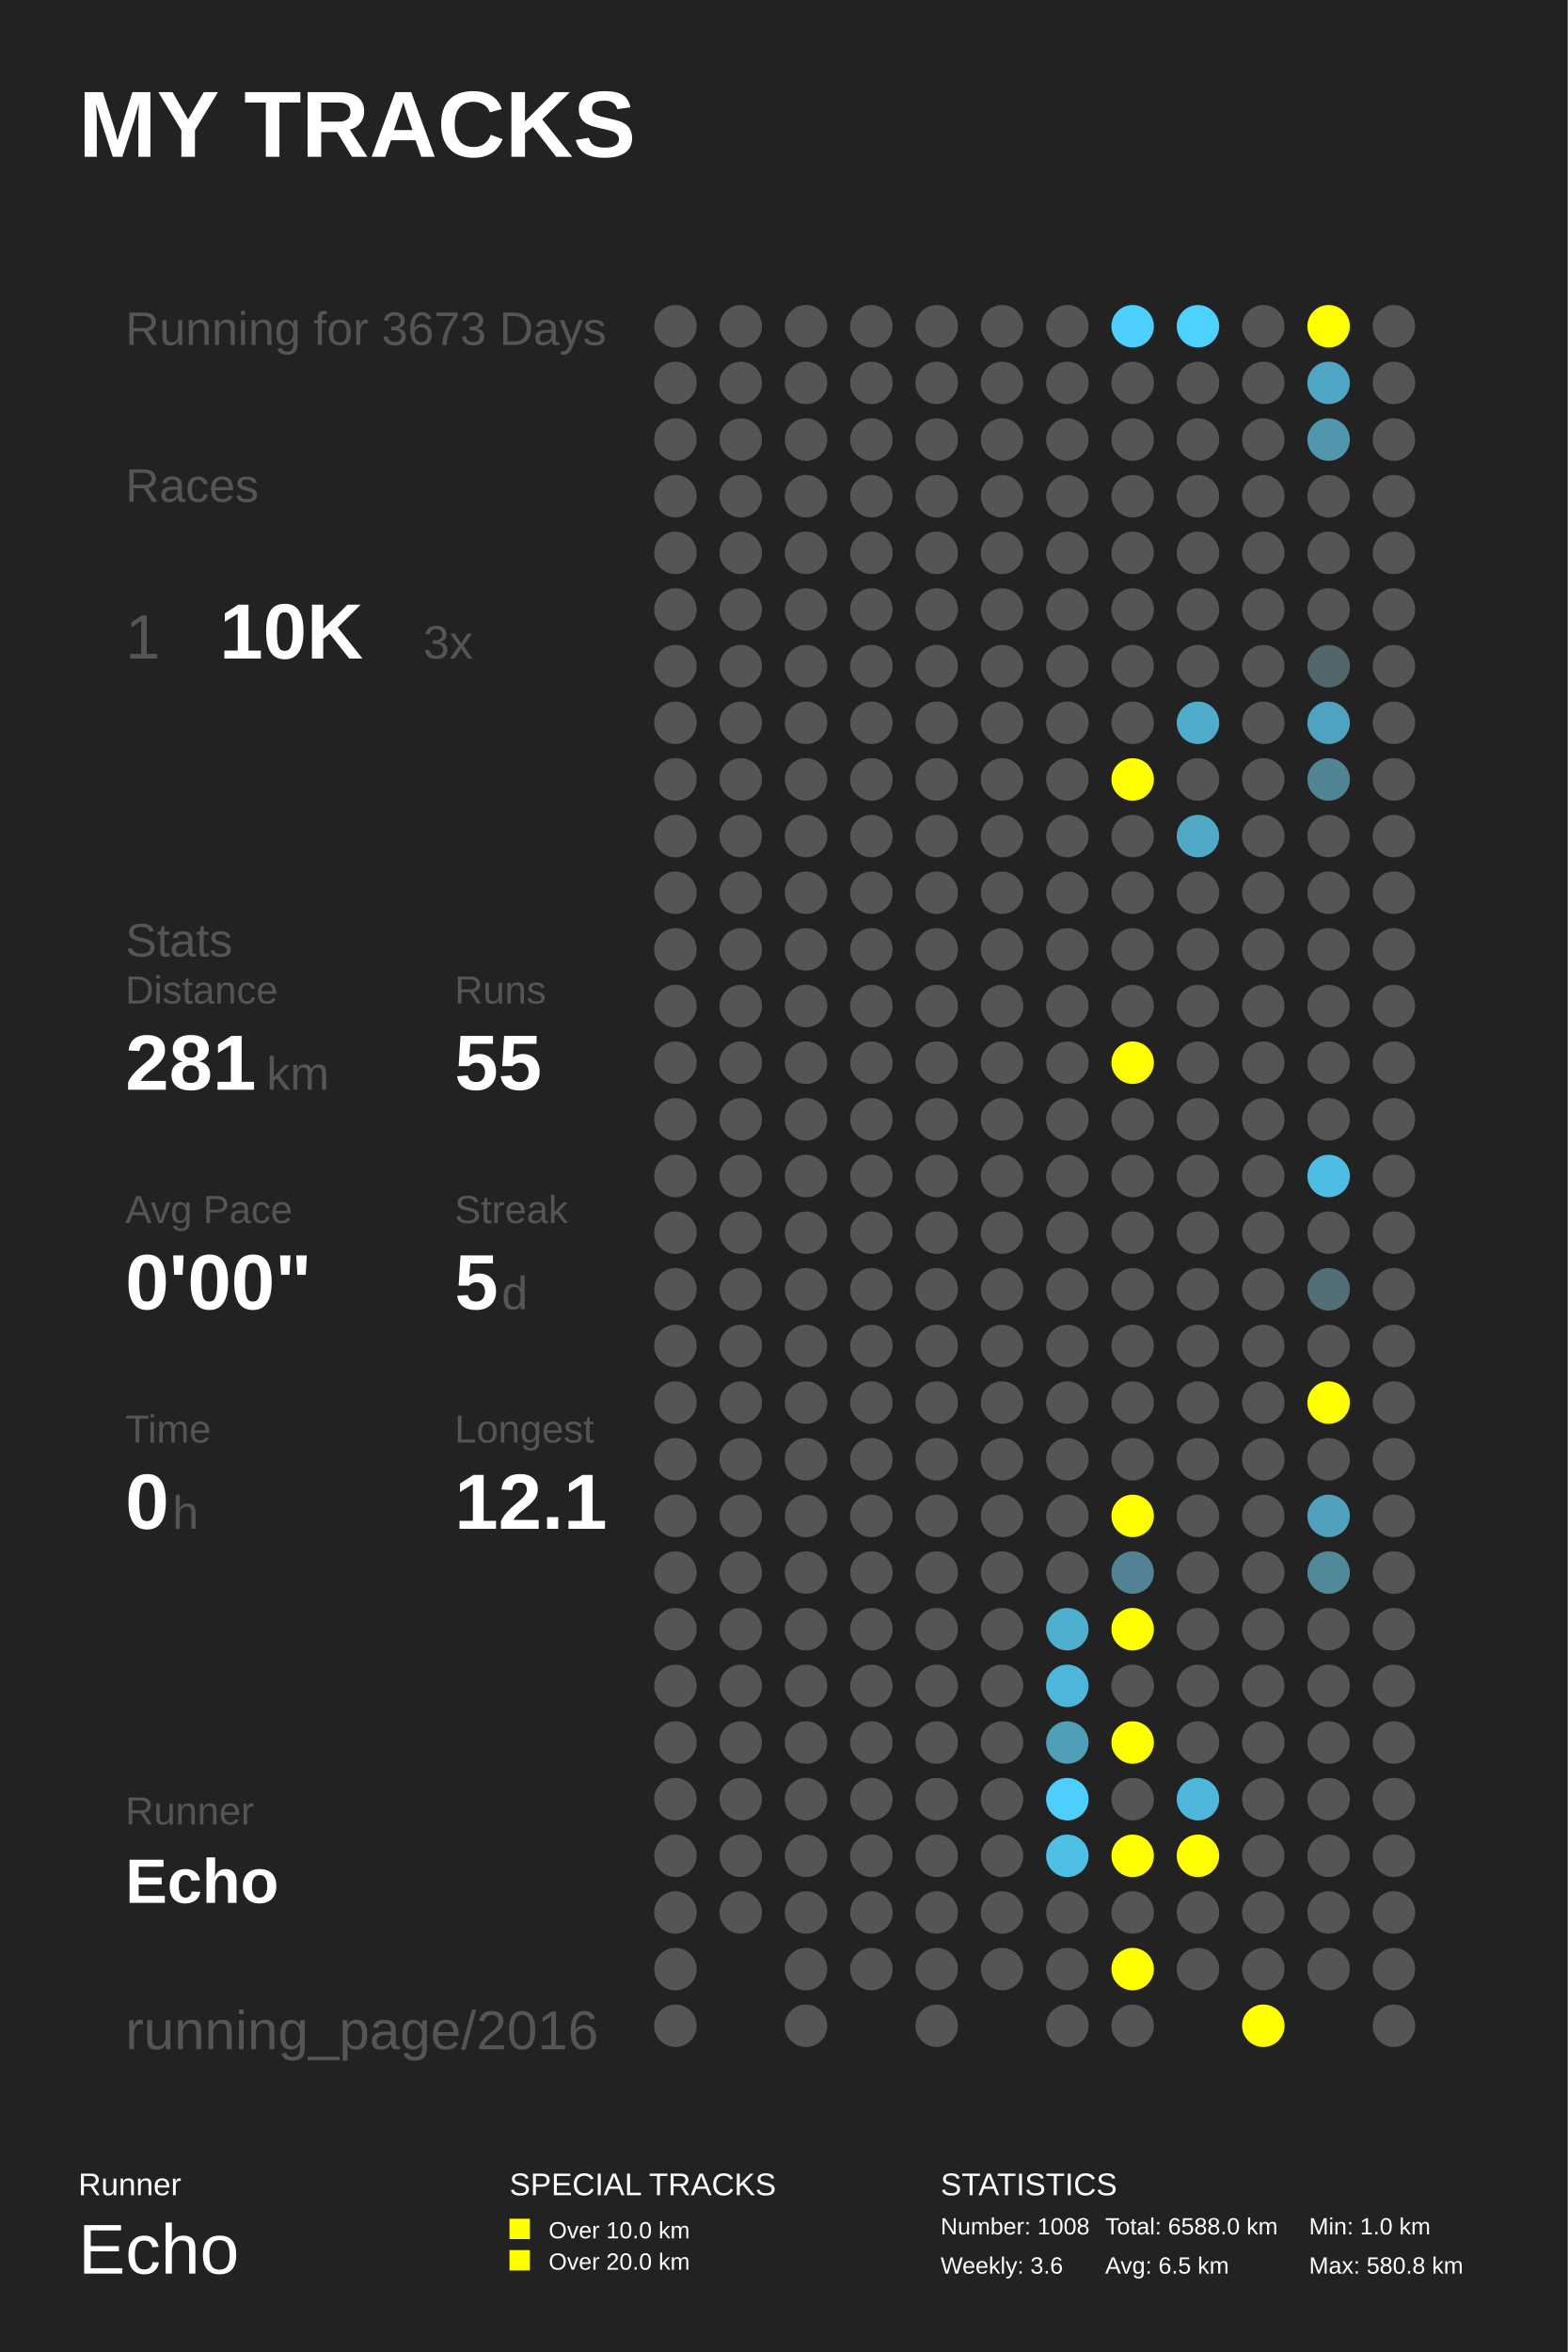
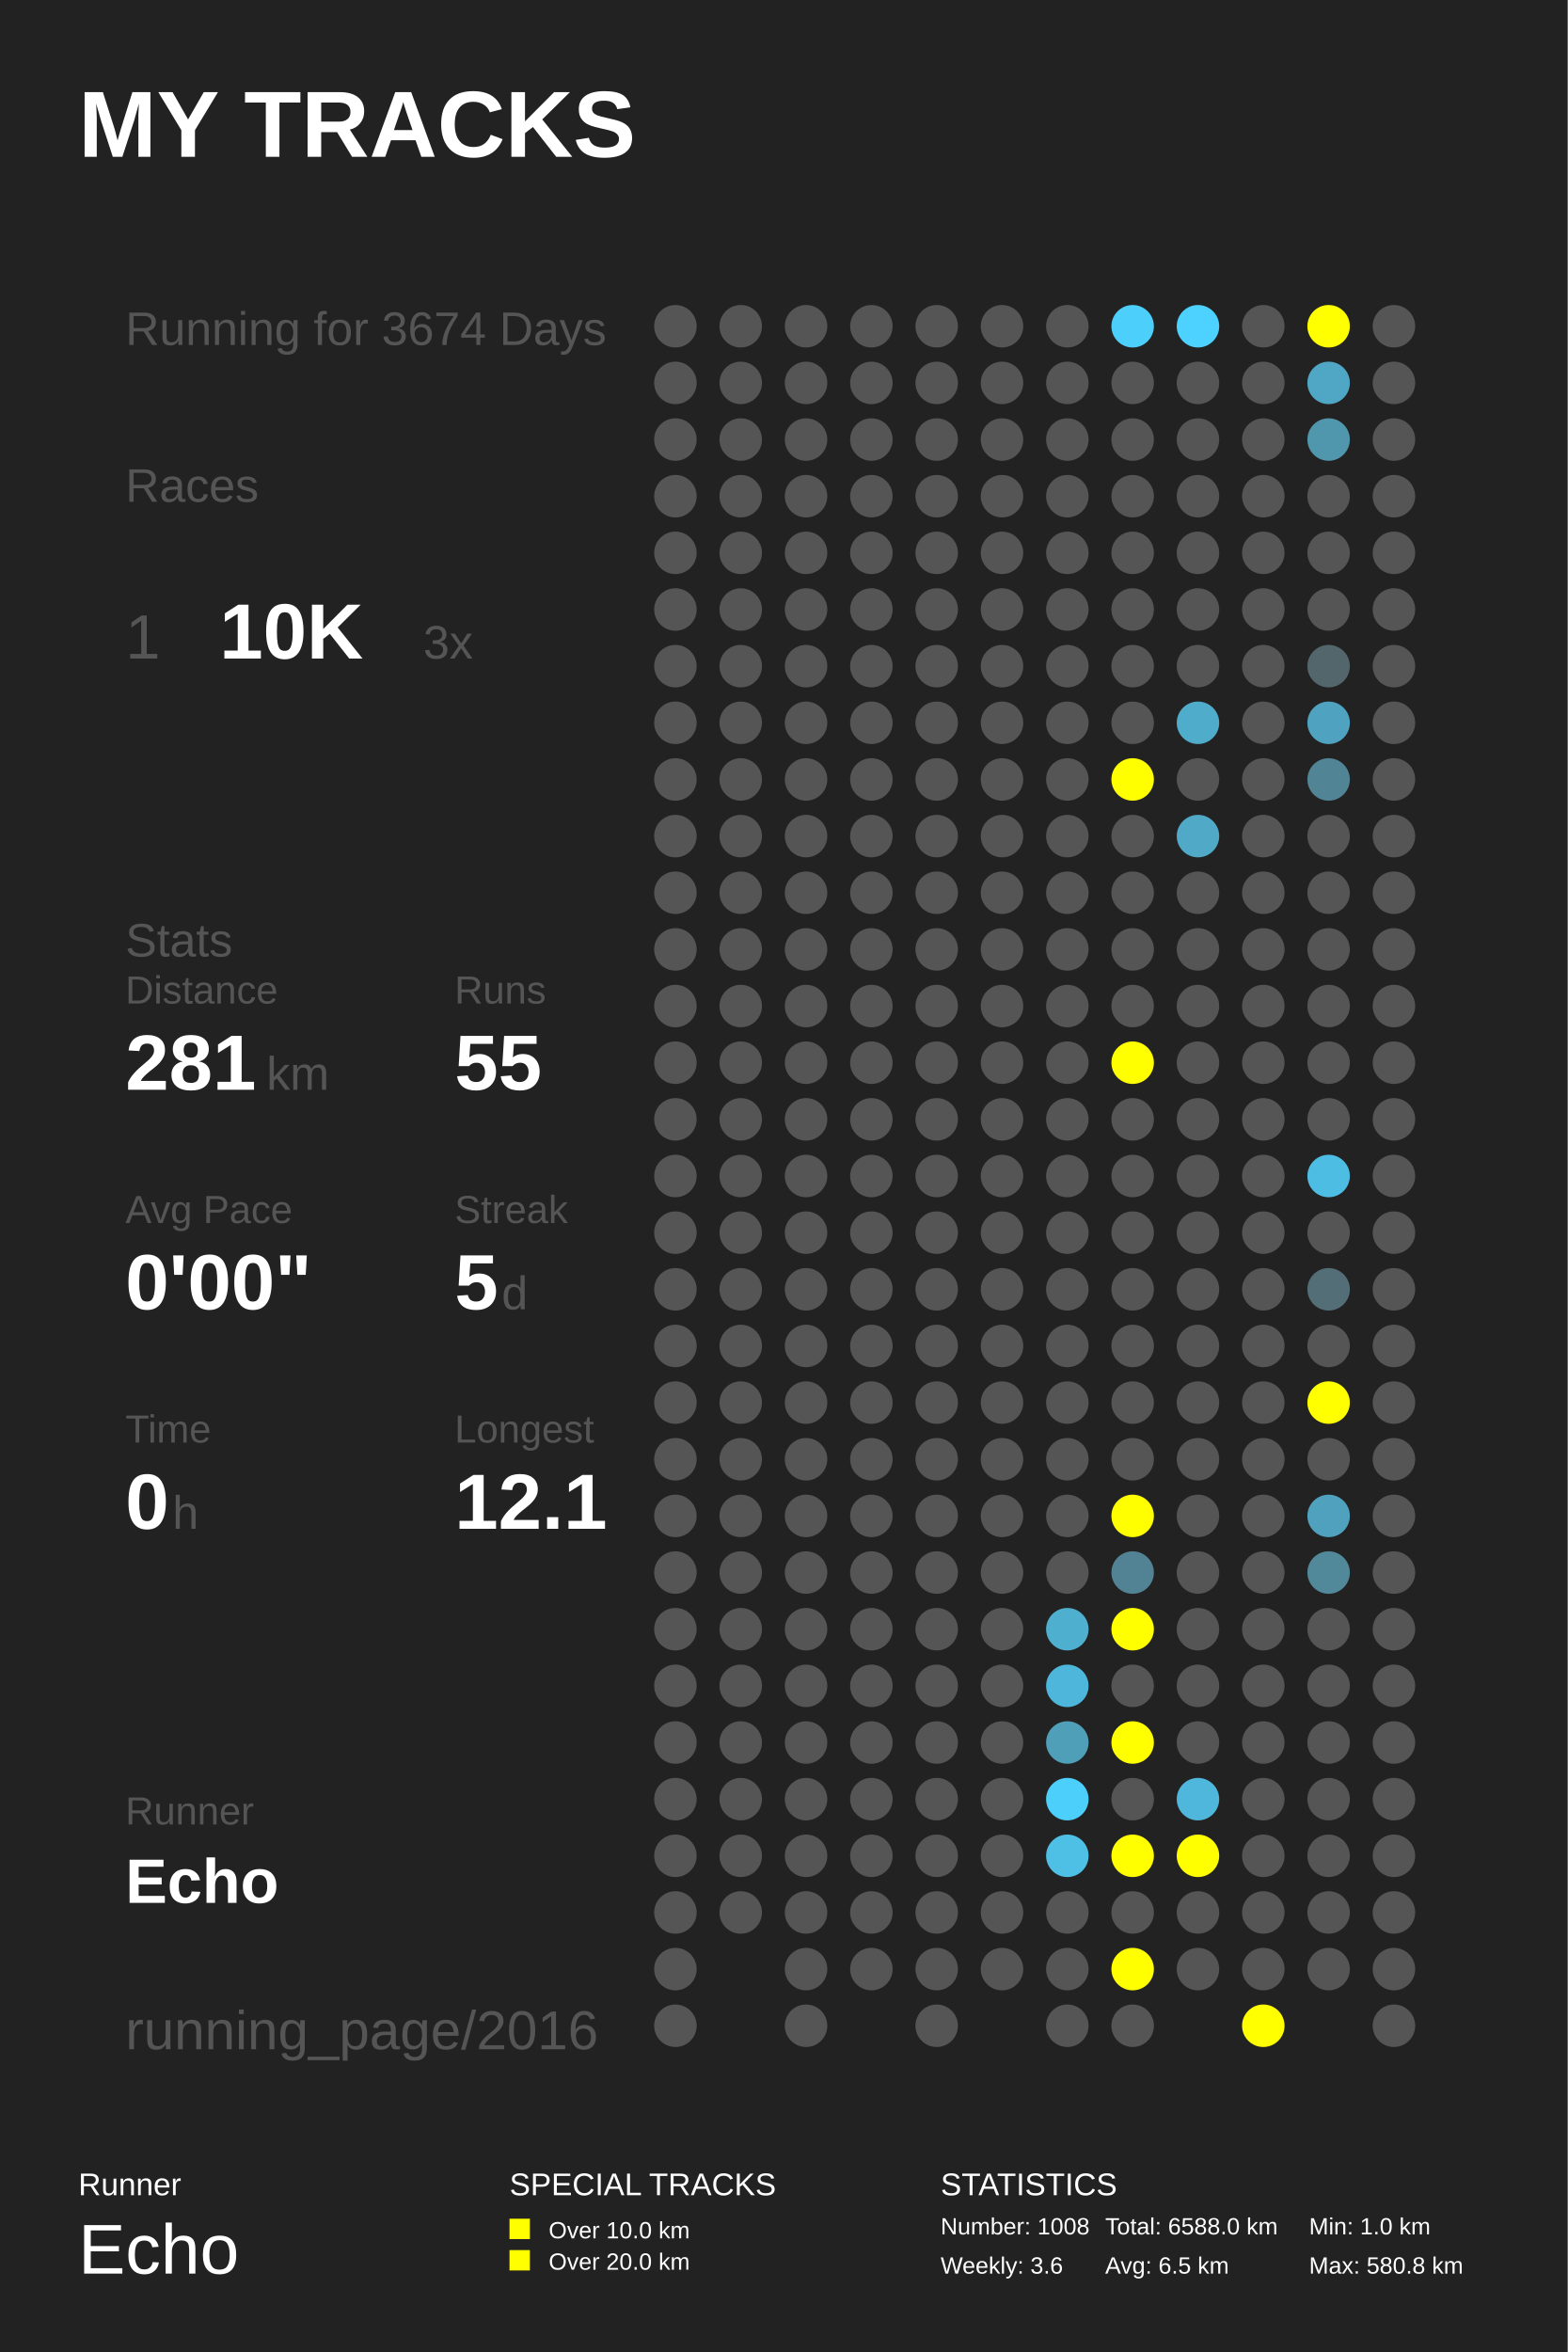
<svg xmlns="http://www.w3.org/2000/svg" baseProfile="full" height="300mm" version="1.1" viewBox="0,0,200,300" width="200mm">
  <defs />
  <rect fill="#222222" height="300" width="200" x="0" y="0" />
  <text fill="#FFFFFF" style="font-size:12px; font-family:Arial; font-weight:bold;" x="10" y="20">MY TRACKS</text>
  <text fill="#FFFFFF" style="font-size:4px; font-family:Arial" x="10" y="280">Runner</text>
  <text fill="#FFFFFF" style="font-size:9px; font-family:Arial" x="10" y="290">Echo</text>
  <text fill="#FFFFFF" style="font-size:4px; font-family:Arial" x="65" y="280">SPECIAL TRACKS</text>
  <rect fill="#FFFF00" height="2.6" width="2.6" x="65" y="283" />
  <text fill="#FFFFFF" style="font-size:3px; font-family:Arial" x="70" y="285.5">Over 10.0 km</text>
  <rect fill="#FFFF00" height="2.6" width="2.6" x="65" y="287" />
  <text fill="#FFFFFF" style="font-size:3px; font-family:Arial" x="70" y="289.5">Over 20.0 km</text>
  <text fill="#FFFFFF" style="font-size:4px; font-family:Arial" x="120" y="280">STATISTICS</text>
  <text fill="#FFFFFF" style="font-size:3px; font-family:Arial" x="120" y="285">Number: 1008</text>
  <text fill="#FFFFFF" style="font-size:3px; font-family:Arial" x="120" y="290">Weekly: 3.6</text>
  <text fill="#FFFFFF" style="font-size:3px; font-family:Arial" x="141" y="285">Total: 6588.0 km</text>
  <text fill="#FFFFFF" style="font-size:3px; font-family:Arial" x="141" y="290">Avg: 6.5 km</text>
  <text fill="#FFFFFF" style="font-size:3px; font-family:Arial" x="167" y="285">Min: 1.0 km</text>
  <text fill="#FFFFFF" style="font-size:3px; font-family:Arial" x="167" y="290">Max: 580.8 km</text>
-   <text fill="#555555" style="font-size:6px; font-family:Arial;" x="16" y="44">Running for 3673 Days</text>
+   <text fill="#555555" style="font-size:6px; font-family:Arial;" x="16" y="44">Running for 3674 Days</text>
  <text fill="#555555" style="font-size:6px; font-family:Arial;" x="16" y="64">Races</text>
  <text fill="#555555" style="font-size:8px; font-family:Arial;" x="16" y="84">1</text>
  <text fill="#FFFFFF" style="font-size:10px; font-family:Arial; font-weight:bold;" x="28" y="84">10K</text>
  <text fill="#555555" style="font-size:6px; font-family:Arial;" x="54" y="84">3x</text>
  <text fill="#555555" style="font-size:6px; font-family:Arial;" x="16" y="122">Stats</text>
  <text fill="#555555" style="font-size:5px; font-family:Arial;" x="16" y="128">Distance</text>
  <text fill="#FFFFFF" style="font-size:10px; font-family:Arial; font-weight:bold;" x="16" y="139">281</text>
  <text fill="#555555" style="font-size:6px; font-family:Arial;" x="34" y="139">km</text>
  <text fill="#555555" style="font-size:5px; font-family:Arial;" x="58" y="128">Runs</text>
  <text fill="#FFFFFF" style="font-size:10px; font-family:Arial; font-weight:bold;" x="58" y="139">55</text>
  <text fill="#555555" style="font-size:5px; font-family:Arial;" x="16" y="156">Avg Pace</text>
  <text fill="#FFFFFF" style="font-size:10px; font-family:Arial; font-weight:bold;" x="16" y="167">0'00"</text>
  <text fill="#555555" style="font-size:5px; font-family:Arial;" x="58" y="156">Streak</text>
  <text fill="#FFFFFF" style="font-size:10px; font-family:Arial; font-weight:bold;" x="58" y="167">5</text>
  <text fill="#555555" style="font-size:6px; font-family:Arial;" x="64" y="167">d</text>
  <text fill="#555555" style="font-size:5px; font-family:Arial;" x="16" y="184">Time</text>
  <text fill="#FFFFFF" style="font-size:10px; font-family:Arial; font-weight:bold;" x="16" y="195">0</text>
  <text fill="#555555" style="font-size:6px; font-family:Arial;" x="22" y="195">h</text>
  <text fill="#555555" style="font-size:5px; font-family:Arial;" x="58" y="184">Longest</text>
  <text fill="#FFFFFF" style="font-size:10px; font-family:Arial; font-weight:bold;" x="58" y="195">12.1</text>
  <text fill="#555555" style="font-size:5px; font-family:Arial;" x="16" y="232.71">Runner</text>
  <text fill="#FFFFFF" style="font-size:8px; font-family:Arial; font-weight:bold;" x="16" y="242.71">Echo</text>
  <text fill="#555555" style="font-size:7px; font-family:Arial;" x="16" y="261.387">running_page/2016</text>
  <circle cx="86.167" cy="41.613" fill="#555555" r="2.71" />
  <circle cx="86.167" cy="48.839" fill="#555555" r="2.71" />
  <circle cx="86.167" cy="56.065" fill="#555555" r="2.71" />
  <circle cx="86.167" cy="63.29" fill="#555555" r="2.71" />
  <circle cx="86.167" cy="70.516" fill="#555555" r="2.71" />
  <circle cx="86.167" cy="77.742" fill="#555555" r="2.71" />
  <circle cx="86.167" cy="84.968" fill="#555555" r="2.71" />
  <circle cx="86.167" cy="92.194" fill="#555555" r="2.71" />
  <circle cx="86.167" cy="99.419" fill="#555555" r="2.71" />
  <circle cx="86.167" cy="106.645" fill="#555555" r="2.71" />
  <circle cx="86.167" cy="113.871" fill="#555555" r="2.71" />
  <circle cx="86.167" cy="121.097" fill="#555555" r="2.71" />
  <circle cx="86.167" cy="128.323" fill="#555555" r="2.71" />
  <circle cx="86.167" cy="135.548" fill="#555555" r="2.71" />
  <circle cx="86.167" cy="142.774" fill="#555555" r="2.71" />
  <circle cx="86.167" cy="150.0" fill="#555555" r="2.71" />
  <circle cx="86.167" cy="157.226" fill="#555555" r="2.71" />
  <circle cx="86.167" cy="164.452" fill="#555555" r="2.71" />
  <circle cx="86.167" cy="171.677" fill="#555555" r="2.71" />
  <circle cx="86.167" cy="178.903" fill="#555555" r="2.71" />
  <circle cx="86.167" cy="186.129" fill="#555555" r="2.71" />
  <circle cx="86.167" cy="193.355" fill="#555555" r="2.71" />
  <circle cx="86.167" cy="200.581" fill="#555555" r="2.71" />
  <circle cx="86.167" cy="207.806" fill="#555555" r="2.71" />
  <circle cx="86.167" cy="215.032" fill="#555555" r="2.71" />
  <circle cx="86.167" cy="222.258" fill="#555555" r="2.71" />
  <circle cx="86.167" cy="229.484" fill="#555555" r="2.71" />
  <circle cx="86.167" cy="236.71" fill="#555555" r="2.71" />
  <circle cx="86.167" cy="243.935" fill="#555555" r="2.71" />
  <circle cx="86.167" cy="251.161" fill="#555555" r="2.71" />
  <circle cx="86.167" cy="258.387" fill="#555555" r="2.71" />
  <circle cx="94.5" cy="41.613" fill="#555555" r="2.71" />
  <circle cx="94.5" cy="48.839" fill="#555555" r="2.71" />
  <circle cx="94.5" cy="56.065" fill="#555555" r="2.71" />
  <circle cx="94.5" cy="63.29" fill="#555555" r="2.71" />
  <circle cx="94.5" cy="70.516" fill="#555555" r="2.71" />
  <circle cx="94.5" cy="77.742" fill="#555555" r="2.71" />
  <circle cx="94.5" cy="84.968" fill="#555555" r="2.71" />
  <circle cx="94.5" cy="92.194" fill="#555555" r="2.71" />
  <circle cx="94.5" cy="99.419" fill="#555555" r="2.71" />
  <circle cx="94.5" cy="106.645" fill="#555555" r="2.71" />
  <circle cx="94.5" cy="113.871" fill="#555555" r="2.71" />
  <circle cx="94.5" cy="121.097" fill="#555555" r="2.71" />
  <circle cx="94.5" cy="128.323" fill="#555555" r="2.71" />
  <circle cx="94.5" cy="135.548" fill="#555555" r="2.71" />
  <circle cx="94.5" cy="142.774" fill="#555555" r="2.71" />
  <circle cx="94.5" cy="150.0" fill="#555555" r="2.71" />
  <circle cx="94.5" cy="157.226" fill="#555555" r="2.71" />
  <circle cx="94.5" cy="164.452" fill="#555555" r="2.71" />
  <circle cx="94.5" cy="171.677" fill="#555555" r="2.71" />
  <circle cx="94.5" cy="178.903" fill="#555555" r="2.71" />
  <circle cx="94.5" cy="186.129" fill="#555555" r="2.71" />
  <circle cx="94.5" cy="193.355" fill="#555555" r="2.71" />
  <circle cx="94.5" cy="200.581" fill="#555555" r="2.71" />
  <circle cx="94.5" cy="207.806" fill="#555555" r="2.71" />
  <circle cx="94.5" cy="215.032" fill="#555555" r="2.71" />
  <circle cx="94.5" cy="222.258" fill="#555555" r="2.71" />
  <circle cx="94.5" cy="229.484" fill="#555555" r="2.71" />
  <circle cx="94.5" cy="236.71" fill="#555555" r="2.71" />
  <circle cx="94.5" cy="243.935" fill="#555555" r="2.71" />
  <circle cx="102.833" cy="41.613" fill="#555555" r="2.71" />
  <circle cx="102.833" cy="48.839" fill="#555555" r="2.71" />
  <circle cx="102.833" cy="56.065" fill="#555555" r="2.71" />
  <circle cx="102.833" cy="63.29" fill="#555555" r="2.71" />
  <circle cx="102.833" cy="70.516" fill="#555555" r="2.71" />
  <circle cx="102.833" cy="77.742" fill="#555555" r="2.71" />
  <circle cx="102.833" cy="84.968" fill="#555555" r="2.71" />
  <circle cx="102.833" cy="92.194" fill="#555555" r="2.71" />
  <circle cx="102.833" cy="99.419" fill="#555555" r="2.71" />
  <circle cx="102.833" cy="106.645" fill="#555555" r="2.71" />
  <circle cx="102.833" cy="113.871" fill="#555555" r="2.71" />
  <circle cx="102.833" cy="121.097" fill="#555555" r="2.71" />
  <circle cx="102.833" cy="128.323" fill="#555555" r="2.71" />
  <circle cx="102.833" cy="135.548" fill="#555555" r="2.71" />
  <circle cx="102.833" cy="142.774" fill="#555555" r="2.71" />
  <circle cx="102.833" cy="150.0" fill="#555555" r="2.71" />
  <circle cx="102.833" cy="157.226" fill="#555555" r="2.71" />
  <circle cx="102.833" cy="164.452" fill="#555555" r="2.71" />
  <circle cx="102.833" cy="171.677" fill="#555555" r="2.71" />
  <circle cx="102.833" cy="178.903" fill="#555555" r="2.71" />
  <circle cx="102.833" cy="186.129" fill="#555555" r="2.71" />
  <circle cx="102.833" cy="193.355" fill="#555555" r="2.71" />
  <circle cx="102.833" cy="200.581" fill="#555555" r="2.71" />
  <circle cx="102.833" cy="207.806" fill="#555555" r="2.71" />
  <circle cx="102.833" cy="215.032" fill="#555555" r="2.71" />
  <circle cx="102.833" cy="222.258" fill="#555555" r="2.71" />
  <circle cx="102.833" cy="229.484" fill="#555555" r="2.71" />
  <circle cx="102.833" cy="236.71" fill="#555555" r="2.71" />
  <circle cx="102.833" cy="243.935" fill="#555555" r="2.71" />
  <circle cx="102.833" cy="251.161" fill="#555555" r="2.71" />
  <circle cx="102.833" cy="258.387" fill="#555555" r="2.71" />
  <circle cx="111.167" cy="41.613" fill="#555555" r="2.71" />
  <circle cx="111.167" cy="48.839" fill="#555555" r="2.71" />
  <circle cx="111.167" cy="56.065" fill="#555555" r="2.71" />
  <circle cx="111.167" cy="63.29" fill="#555555" r="2.71" />
  <circle cx="111.167" cy="70.516" fill="#555555" r="2.71" />
  <circle cx="111.167" cy="77.742" fill="#555555" r="2.71" />
  <circle cx="111.167" cy="84.968" fill="#555555" r="2.71" />
  <circle cx="111.167" cy="92.194" fill="#555555" r="2.71" />
  <circle cx="111.167" cy="99.419" fill="#555555" r="2.71" />
  <circle cx="111.167" cy="106.645" fill="#555555" r="2.71" />
  <circle cx="111.167" cy="113.871" fill="#555555" r="2.71" />
  <circle cx="111.167" cy="121.097" fill="#555555" r="2.71" />
  <circle cx="111.167" cy="128.323" fill="#555555" r="2.71" />
  <circle cx="111.167" cy="135.548" fill="#555555" r="2.71" />
  <circle cx="111.167" cy="142.774" fill="#555555" r="2.71" />
  <circle cx="111.167" cy="150.0" fill="#555555" r="2.71" />
  <circle cx="111.167" cy="157.226" fill="#555555" r="2.71" />
  <circle cx="111.167" cy="164.452" fill="#555555" r="2.71" />
  <circle cx="111.167" cy="171.677" fill="#555555" r="2.71" />
  <circle cx="111.167" cy="178.903" fill="#555555" r="2.71" />
  <circle cx="111.167" cy="186.129" fill="#555555" r="2.71" />
  <circle cx="111.167" cy="193.355" fill="#555555" r="2.71" />
  <circle cx="111.167" cy="200.581" fill="#555555" r="2.71" />
  <circle cx="111.167" cy="207.806" fill="#555555" r="2.71" />
  <circle cx="111.167" cy="215.032" fill="#555555" r="2.71" />
  <circle cx="111.167" cy="222.258" fill="#555555" r="2.71" />
  <circle cx="111.167" cy="229.484" fill="#555555" r="2.71" />
  <circle cx="111.167" cy="236.71" fill="#555555" r="2.71" />
  <circle cx="111.167" cy="243.935" fill="#555555" r="2.71" />
  <circle cx="111.167" cy="251.161" fill="#555555" r="2.71" />
  <circle cx="119.5" cy="41.613" fill="#555555" r="2.71" />
  <circle cx="119.5" cy="48.839" fill="#555555" r="2.71" />
  <circle cx="119.5" cy="56.065" fill="#555555" r="2.71" />
  <circle cx="119.5" cy="63.29" fill="#555555" r="2.71" />
  <circle cx="119.5" cy="70.516" fill="#555555" r="2.71" />
  <circle cx="119.5" cy="77.742" fill="#555555" r="2.71" />
  <circle cx="119.5" cy="84.968" fill="#555555" r="2.71" />
  <circle cx="119.5" cy="92.194" fill="#555555" r="2.71" />
  <circle cx="119.5" cy="99.419" fill="#555555" r="2.71" />
  <circle cx="119.5" cy="106.645" fill="#555555" r="2.71" />
  <circle cx="119.5" cy="113.871" fill="#555555" r="2.71" />
  <circle cx="119.5" cy="121.097" fill="#555555" r="2.71" />
  <circle cx="119.5" cy="128.323" fill="#555555" r="2.71" />
  <circle cx="119.5" cy="135.548" fill="#555555" r="2.71" />
  <circle cx="119.5" cy="142.774" fill="#555555" r="2.71" />
  <circle cx="119.5" cy="150.0" fill="#555555" r="2.71" />
  <circle cx="119.5" cy="157.226" fill="#555555" r="2.71" />
  <circle cx="119.5" cy="164.452" fill="#555555" r="2.71" />
  <circle cx="119.5" cy="171.677" fill="#555555" r="2.71" />
  <circle cx="119.5" cy="178.903" fill="#555555" r="2.71" />
  <circle cx="119.5" cy="186.129" fill="#555555" r="2.71" />
  <circle cx="119.5" cy="193.355" fill="#555555" r="2.71" />
  <circle cx="119.5" cy="200.581" fill="#555555" r="2.71" />
  <circle cx="119.5" cy="207.806" fill="#555555" r="2.71" />
  <circle cx="119.5" cy="215.032" fill="#555555" r="2.71" />
  <circle cx="119.5" cy="222.258" fill="#555555" r="2.71" />
  <circle cx="119.5" cy="229.484" fill="#555555" r="2.71" />
  <circle cx="119.5" cy="236.71" fill="#555555" r="2.71" />
  <circle cx="119.5" cy="243.935" fill="#555555" r="2.71" />
  <circle cx="119.5" cy="251.161" fill="#555555" r="2.71" />
  <circle cx="119.5" cy="258.387" fill="#555555" r="2.71" />
  <circle cx="127.833" cy="41.613" fill="#555555" r="2.71" />
  <circle cx="127.833" cy="48.839" fill="#555555" r="2.71" />
  <circle cx="127.833" cy="56.065" fill="#555555" r="2.71" />
  <circle cx="127.833" cy="63.29" fill="#555555" r="2.71" />
  <circle cx="127.833" cy="70.516" fill="#555555" r="2.71" />
  <circle cx="127.833" cy="77.742" fill="#555555" r="2.71" />
  <circle cx="127.833" cy="84.968" fill="#555555" r="2.71" />
  <circle cx="127.833" cy="92.194" fill="#555555" r="2.71" />
  <circle cx="127.833" cy="99.419" fill="#555555" r="2.71" />
  <circle cx="127.833" cy="106.645" fill="#555555" r="2.71" />
  <circle cx="127.833" cy="113.871" fill="#555555" r="2.71" />
  <circle cx="127.833" cy="121.097" fill="#555555" r="2.71" />
  <circle cx="127.833" cy="128.323" fill="#555555" r="2.71" />
  <circle cx="127.833" cy="135.548" fill="#555555" r="2.71" />
  <circle cx="127.833" cy="142.774" fill="#555555" r="2.71" />
  <circle cx="127.833" cy="150.0" fill="#555555" r="2.71" />
  <circle cx="127.833" cy="157.226" fill="#555555" r="2.71" />
  <circle cx="127.833" cy="164.452" fill="#555555" r="2.71" />
  <circle cx="127.833" cy="171.677" fill="#555555" r="2.71" />
  <circle cx="127.833" cy="178.903" fill="#555555" r="2.71" />
  <circle cx="127.833" cy="186.129" fill="#555555" r="2.71" />
  <circle cx="127.833" cy="193.355" fill="#555555" r="2.71" />
  <circle cx="127.833" cy="200.581" fill="#555555" r="2.71" />
  <circle cx="127.833" cy="207.806" fill="#555555" r="2.71" />
  <circle cx="127.833" cy="215.032" fill="#555555" r="2.71" />
  <circle cx="127.833" cy="222.258" fill="#555555" r="2.71" />
  <circle cx="127.833" cy="229.484" fill="#555555" r="2.71" />
  <circle cx="127.833" cy="236.71" fill="#555555" r="2.71" />
  <circle cx="127.833" cy="243.935" fill="#555555" r="2.71" />
  <circle cx="127.833" cy="251.161" fill="#555555" r="2.71" />
  <circle cx="136.167" cy="41.613" fill="#555555" r="2.71" />
  <circle cx="136.167" cy="48.839" fill="#555555" r="2.71" />
  <circle cx="136.167" cy="56.065" fill="#555555" r="2.71" />
  <circle cx="136.167" cy="63.29" fill="#555555" r="2.71" />
  <circle cx="136.167" cy="70.516" fill="#555555" r="2.71" />
  <circle cx="136.167" cy="77.742" fill="#555555" r="2.71" />
  <circle cx="136.167" cy="84.968" fill="#555555" r="2.71" />
  <circle cx="136.167" cy="92.194" fill="#555555" r="2.71" />
  <circle cx="136.167" cy="99.419" fill="#555555" r="2.71" />
  <circle cx="136.167" cy="106.645" fill="#555555" r="2.71" />
  <circle cx="136.167" cy="113.871" fill="#555555" r="2.71" />
  <circle cx="136.167" cy="121.097" fill="#555555" r="2.71" />
  <circle cx="136.167" cy="128.323" fill="#555555" r="2.71" />
  <circle cx="136.167" cy="135.548" fill="#555555" r="2.71" />
  <circle cx="136.167" cy="142.774" fill="#555555" r="2.71" />
  <circle cx="136.167" cy="150.0" fill="#555555" r="2.71" />
  <circle cx="136.167" cy="157.226" fill="#555555" r="2.71" />
  <circle cx="136.167" cy="164.452" fill="#555555" r="2.71" />
  <circle cx="136.167" cy="171.677" fill="#555555" r="2.71" />
  <circle cx="136.167" cy="178.903" fill="#555555" r="2.71" />
  <circle cx="136.167" cy="186.129" fill="#555555" r="2.71" />
  <circle cx="136.167" cy="193.355" fill="#555555" r="2.71" />
  <circle cx="136.167" cy="200.581" fill="#555555" r="2.71" />
  <circle cx="136.167" cy="207.806" fill="#4fafcf" r="2.71" />
  <circle cx="136.167" cy="215.032" fill="#4eb6da" r="2.71" />
  <circle cx="136.167" cy="222.258" fill="#509fb9" r="2.71" />
  <circle cx="136.167" cy="229.484" fill="#4dcffb" r="2.71" />
  <circle cx="136.167" cy="236.71" fill="#4ebfe5" r="2.71" />
  <circle cx="136.167" cy="243.935" fill="#555555" r="2.71" />
  <circle cx="136.167" cy="251.161" fill="#555555" r="2.71" />
  <circle cx="136.167" cy="258.387" fill="#555555" r="2.71" />
  <circle cx="144.5" cy="41.613" fill="#4dcffb" r="2.71" />
  <circle cx="144.5" cy="48.839" fill="#555555" r="2.71" />
  <circle cx="144.5" cy="56.065" fill="#555555" r="2.71" />
  <circle cx="144.5" cy="63.29" fill="#555555" r="2.71" />
  <circle cx="144.5" cy="70.516" fill="#555555" r="2.71" />
  <circle cx="144.5" cy="77.742" fill="#555555" r="2.71" />
  <circle cx="144.5" cy="84.968" fill="#555555" r="2.71" />
  <circle cx="144.5" cy="92.194" fill="#555555" r="2.71" />
  <circle cx="144.5" cy="99.419" fill="#FFFF00" r="2.71" />
  <circle cx="144.5" cy="106.645" fill="#555555" r="2.71" />
  <circle cx="144.5" cy="113.871" fill="#555555" r="2.71" />
  <circle cx="144.5" cy="121.097" fill="#555555" r="2.71" />
  <circle cx="144.5" cy="128.323" fill="#555555" r="2.71" />
  <circle cx="144.5" cy="135.548" fill="#FFFF00" r="2.71" />
  <circle cx="144.5" cy="142.774" fill="#555555" r="2.71" />
  <circle cx="144.5" cy="150.0" fill="#555555" r="2.71" />
  <circle cx="144.5" cy="157.226" fill="#555555" r="2.71" />
  <circle cx="144.5" cy="164.452" fill="#555555" r="2.71" />
  <circle cx="144.5" cy="171.677" fill="#555555" r="2.71" />
  <circle cx="144.5" cy="178.903" fill="#555555" r="2.71" />
  <circle cx="144.5" cy="186.129" fill="#555555" r="2.71" />
  <circle cx="144.5" cy="193.355" fill="#FFFF00" r="2.71" />
  <circle cx="144.5" cy="200.581" fill="#528394" r="2.71" />
  <circle cx="144.5" cy="207.806" fill="#FFFF00" r="2.71" />
  <circle cx="144.5" cy="215.032" fill="#555555" r="2.71" />
  <circle cx="144.5" cy="222.258" fill="#FFFF00" r="2.71" />
  <circle cx="144.5" cy="229.484" fill="#555555" r="2.71" />
  <circle cx="144.5" cy="236.71" fill="#FFFF00" r="2.71" />
  <circle cx="144.5" cy="243.935" fill="#555555" r="2.71" />
  <circle cx="144.5" cy="251.161" fill="#FFFF00" r="2.71" />
  <circle cx="144.5" cy="258.387" fill="#555555" r="2.71" />
  <circle cx="152.833" cy="41.613" fill="#4dd1fe" r="2.71" />
  <circle cx="152.833" cy="48.839" fill="#555555" r="2.71" />
  <circle cx="152.833" cy="56.065" fill="#555555" r="2.71" />
  <circle cx="152.833" cy="63.29" fill="#555555" r="2.71" />
  <circle cx="152.833" cy="70.516" fill="#555555" r="2.71" />
  <circle cx="152.833" cy="77.742" fill="#555555" r="2.71" />
  <circle cx="152.833" cy="84.968" fill="#555555" r="2.71" />
  <circle cx="152.833" cy="92.194" fill="#4faccb" r="2.71" />
  <circle cx="152.833" cy="99.419" fill="#555555" r="2.71" />
  <circle cx="152.833" cy="106.645" fill="#4fa9c7" r="2.71" />
  <circle cx="152.833" cy="113.871" fill="#555555" r="2.71" />
  <circle cx="152.833" cy="121.097" fill="#555555" r="2.71" />
  <circle cx="152.833" cy="128.323" fill="#555555" r="2.71" />
  <circle cx="152.833" cy="135.548" fill="#555555" r="2.71" />
  <circle cx="152.833" cy="142.774" fill="#555555" r="2.71" />
  <circle cx="152.833" cy="150.0" fill="#555555" r="2.71" />
  <circle cx="152.833" cy="157.226" fill="#555555" r="2.71" />
  <circle cx="152.833" cy="164.452" fill="#555555" r="2.71" />
  <circle cx="152.833" cy="171.677" fill="#555555" r="2.71" />
  <circle cx="152.833" cy="178.903" fill="#555555" r="2.71" />
  <circle cx="152.833" cy="186.129" fill="#555555" r="2.71" />
  <circle cx="152.833" cy="193.355" fill="#555555" r="2.71" />
  <circle cx="152.833" cy="200.581" fill="#555555" r="2.71" />
  <circle cx="152.833" cy="207.806" fill="#555555" r="2.71" />
  <circle cx="152.833" cy="215.032" fill="#555555" r="2.71" />
  <circle cx="152.833" cy="222.258" fill="#555555" r="2.71" />
  <circle cx="152.833" cy="229.484" fill="#4eb7db" r="2.71" />
  <circle cx="152.833" cy="236.71" fill="#FFFF00" r="2.71" />
  <circle cx="152.833" cy="243.935" fill="#555555" r="2.71" />
  <circle cx="152.833" cy="251.161" fill="#555555" r="2.71" />
  <circle cx="161.167" cy="41.613" fill="#555555" r="2.71" />
  <circle cx="161.167" cy="48.839" fill="#555555" r="2.71" />
  <circle cx="161.167" cy="56.065" fill="#555555" r="2.71" />
  <circle cx="161.167" cy="63.29" fill="#555555" r="2.71" />
  <circle cx="161.167" cy="70.516" fill="#555555" r="2.71" />
  <circle cx="161.167" cy="77.742" fill="#555555" r="2.71" />
  <circle cx="161.167" cy="84.968" fill="#555555" r="2.71" />
  <circle cx="161.167" cy="92.194" fill="#555555" r="2.71" />
  <circle cx="161.167" cy="99.419" fill="#555555" r="2.71" />
  <circle cx="161.167" cy="106.645" fill="#555555" r="2.71" />
  <circle cx="161.167" cy="113.871" fill="#555555" r="2.71" />
  <circle cx="161.167" cy="121.097" fill="#555555" r="2.71" />
  <circle cx="161.167" cy="128.323" fill="#555555" r="2.71" />
  <circle cx="161.167" cy="135.548" fill="#555555" r="2.71" />
  <circle cx="161.167" cy="142.774" fill="#555555" r="2.71" />
  <circle cx="161.167" cy="150.0" fill="#555555" r="2.71" />
  <circle cx="161.167" cy="157.226" fill="#555555" r="2.71" />
  <circle cx="161.167" cy="164.452" fill="#555555" r="2.71" />
  <circle cx="161.167" cy="171.677" fill="#555555" r="2.71" />
  <circle cx="161.167" cy="178.903" fill="#555555" r="2.71" />
  <circle cx="161.167" cy="186.129" fill="#555555" r="2.71" />
  <circle cx="161.167" cy="193.355" fill="#555555" r="2.71" />
  <circle cx="161.167" cy="200.581" fill="#555555" r="2.71" />
  <circle cx="161.167" cy="207.806" fill="#555555" r="2.71" />
  <circle cx="161.167" cy="215.032" fill="#555555" r="2.71" />
  <circle cx="161.167" cy="222.258" fill="#555555" r="2.71" />
  <circle cx="161.167" cy="229.484" fill="#555555" r="2.71" />
  <circle cx="161.167" cy="236.71" fill="#555555" r="2.71" />
  <circle cx="161.167" cy="243.935" fill="#555555" r="2.71" />
  <circle cx="161.167" cy="251.161" fill="#555555" r="2.71" />
  <circle cx="161.167" cy="258.387" fill="#FFFF00" r="2.71" />
  <circle cx="169.5" cy="41.613" fill="#FFFF00" r="2.71" />
  <circle cx="169.5" cy="48.839" fill="#4fa7c5" r="2.71" />
  <circle cx="169.5" cy="56.065" fill="#5096ad" r="2.71" />
  <circle cx="169.5" cy="63.29" fill="#555555" r="2.71" />
  <circle cx="169.5" cy="70.516" fill="#555555" r="2.71" />
  <circle cx="169.5" cy="77.742" fill="#555555" r="2.71" />
  <circle cx="169.5" cy="84.968" fill="#53666c" r="2.71" />
  <circle cx="169.5" cy="92.194" fill="#4fa3c0" r="2.71" />
  <circle cx="169.5" cy="99.419" fill="#518495" r="2.71" />
  <circle cx="169.5" cy="106.645" fill="#555555" r="2.71" />
  <circle cx="169.5" cy="113.871" fill="#555555" r="2.71" />
  <circle cx="169.5" cy="121.097" fill="#555555" r="2.71" />
  <circle cx="169.5" cy="128.323" fill="#555555" r="2.71" />
  <circle cx="169.5" cy="135.548" fill="#555555" r="2.71" />
  <circle cx="169.5" cy="142.774" fill="#555555" r="2.71" />
  <circle cx="169.5" cy="150.0" fill="#4ebde3" r="2.71" />
  <circle cx="169.5" cy="157.226" fill="#555555" r="2.71" />
  <circle cx="169.5" cy="164.452" fill="#536e77" r="2.71" />
  <circle cx="169.5" cy="171.677" fill="#555555" r="2.71" />
  <circle cx="169.5" cy="178.903" fill="#FFFF00" r="2.71" />
  <circle cx="169.5" cy="186.129" fill="#555555" r="2.71" />
  <circle cx="169.5" cy="193.355" fill="#50a1bd" r="2.71" />
  <circle cx="169.5" cy="200.581" fill="#51889a" r="2.71" />
  <circle cx="169.5" cy="207.806" fill="#555555" r="2.71" />
  <circle cx="169.5" cy="215.032" fill="#555555" r="2.71" />
  <circle cx="169.5" cy="222.258" fill="#555555" r="2.71" />
  <circle cx="169.5" cy="229.484" fill="#555555" r="2.71" />
  <circle cx="169.5" cy="236.71" fill="#555555" r="2.71" />
  <circle cx="169.5" cy="243.935" fill="#555555" r="2.71" />
  <circle cx="169.5" cy="251.161" fill="#555555" r="2.71" />
  <circle cx="177.833" cy="41.613" fill="#555555" r="2.71" />
  <circle cx="177.833" cy="48.839" fill="#555555" r="2.71" />
  <circle cx="177.833" cy="56.065" fill="#555555" r="2.71" />
  <circle cx="177.833" cy="63.29" fill="#555555" r="2.71" />
  <circle cx="177.833" cy="70.516" fill="#555555" r="2.71" />
  <circle cx="177.833" cy="77.742" fill="#555555" r="2.71" />
  <circle cx="177.833" cy="84.968" fill="#555555" r="2.71" />
  <circle cx="177.833" cy="92.194" fill="#555555" r="2.71" />
  <circle cx="177.833" cy="99.419" fill="#555555" r="2.71" />
  <circle cx="177.833" cy="106.645" fill="#555555" r="2.71" />
  <circle cx="177.833" cy="113.871" fill="#555555" r="2.71" />
  <circle cx="177.833" cy="121.097" fill="#555555" r="2.71" />
  <circle cx="177.833" cy="128.323" fill="#555555" r="2.71" />
  <circle cx="177.833" cy="135.548" fill="#555555" r="2.71" />
  <circle cx="177.833" cy="142.774" fill="#555555" r="2.71" />
  <circle cx="177.833" cy="150.0" fill="#555555" r="2.71" />
  <circle cx="177.833" cy="157.226" fill="#555555" r="2.71" />
  <circle cx="177.833" cy="164.452" fill="#555555" r="2.71" />
  <circle cx="177.833" cy="171.677" fill="#555555" r="2.71" />
  <circle cx="177.833" cy="178.903" fill="#555555" r="2.71" />
  <circle cx="177.833" cy="186.129" fill="#555555" r="2.71" />
  <circle cx="177.833" cy="193.355" fill="#555555" r="2.71" />
  <circle cx="177.833" cy="200.581" fill="#555555" r="2.71" />
  <circle cx="177.833" cy="207.806" fill="#555555" r="2.71" />
  <circle cx="177.833" cy="215.032" fill="#555555" r="2.71" />
  <circle cx="177.833" cy="222.258" fill="#555555" r="2.71" />
  <circle cx="177.833" cy="229.484" fill="#555555" r="2.71" />
  <circle cx="177.833" cy="236.71" fill="#555555" r="2.71" />
  <circle cx="177.833" cy="243.935" fill="#555555" r="2.71" />
  <circle cx="177.833" cy="251.161" fill="#555555" r="2.71" />
  <circle cx="177.833" cy="258.387" fill="#555555" r="2.71" />
</svg>
